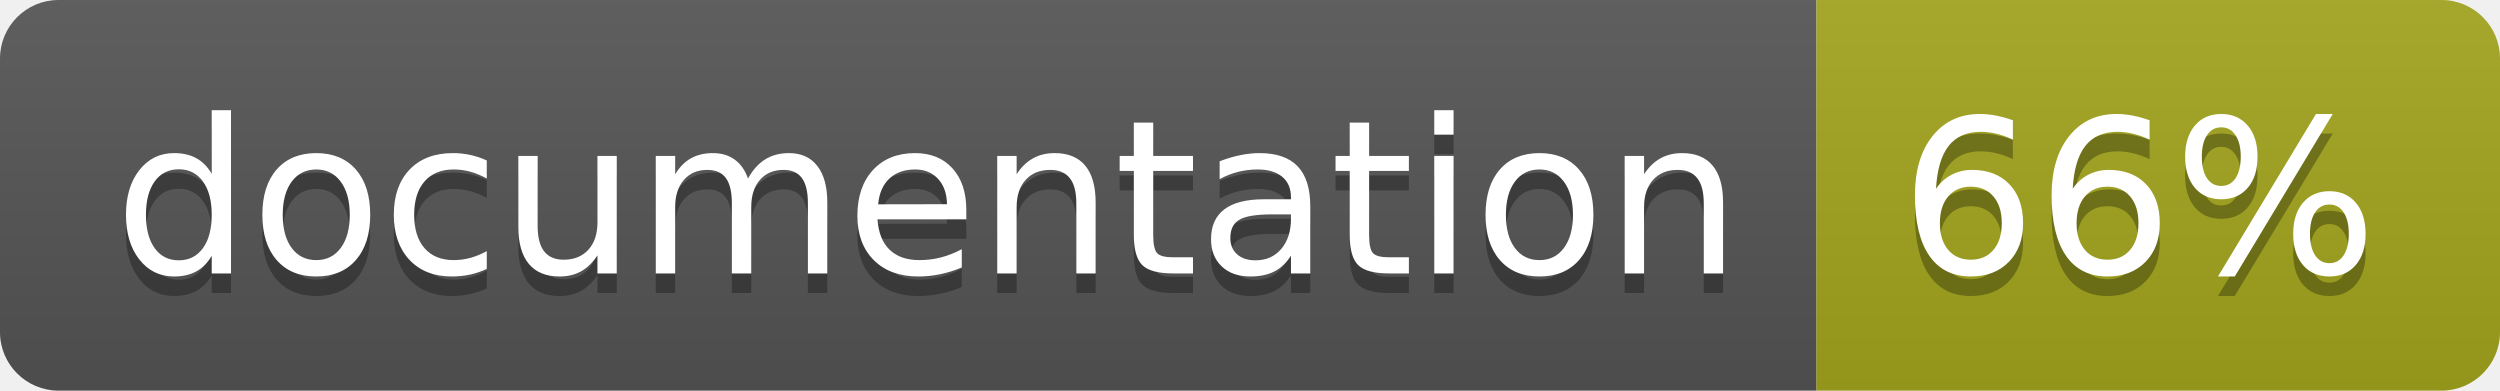
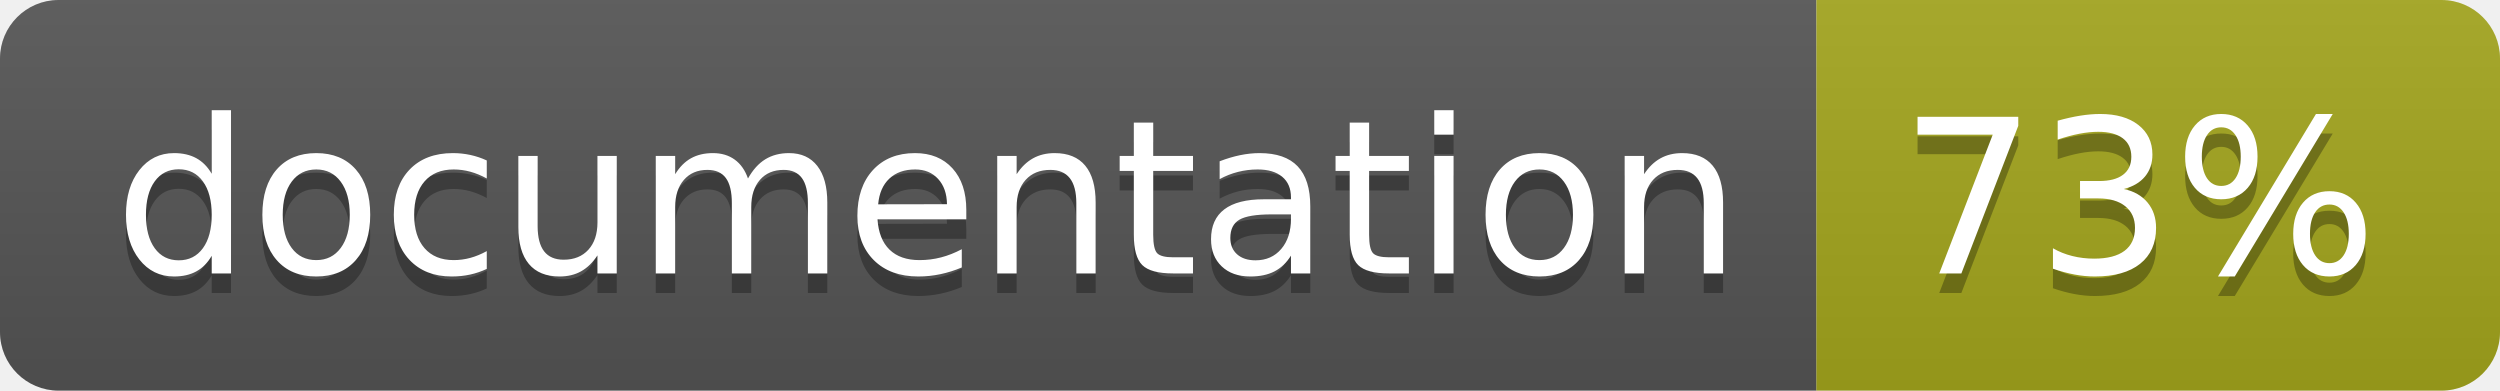
<svg xmlns="http://www.w3.org/2000/svg" width="128" height="20">
  <linearGradient id="b" x2="0" y2="100%">
    <stop offset="0" stop-color="#bbb" stop-opacity=".1" />
    <stop offset="1" stop-opacity=".1" />
  </linearGradient>
  <clipPath id="a">
    <rect width="128" height="20" rx="3" fill="#fff" />
  </clipPath>
  <g clip-path="url(#a)">
    <path fill="#555" d="M0 0h93v20H0z" />
    <path fill="#a4a61d" d="M93 0h35v20H93z" />
    <path fill="url(#b)" d="M0 0h128v20H0z" />
  </g>
  <g fill="#fff" text-anchor="middle" font-family="DejaVu Sans,Verdana,Geneva,sans-serif" font-size="110">
    <text x="475" y="150" fill="#010101" fill-opacity=".3" transform="scale(.1)" textLength="830">
      documentation
    </text>
    <text x="475" y="140" transform="scale(.1)" textLength="830">
      documentation
    </text>
    <text x="1095" y="150" fill="#010101" fill-opacity=".3" transform="scale(.1)" textLength="250">
-       66%
+       73%
    </text>
    <text x="1095" y="140" transform="scale(.1)" textLength="250">
-       66%
+       73%
    </text>
  </g>
</svg>
